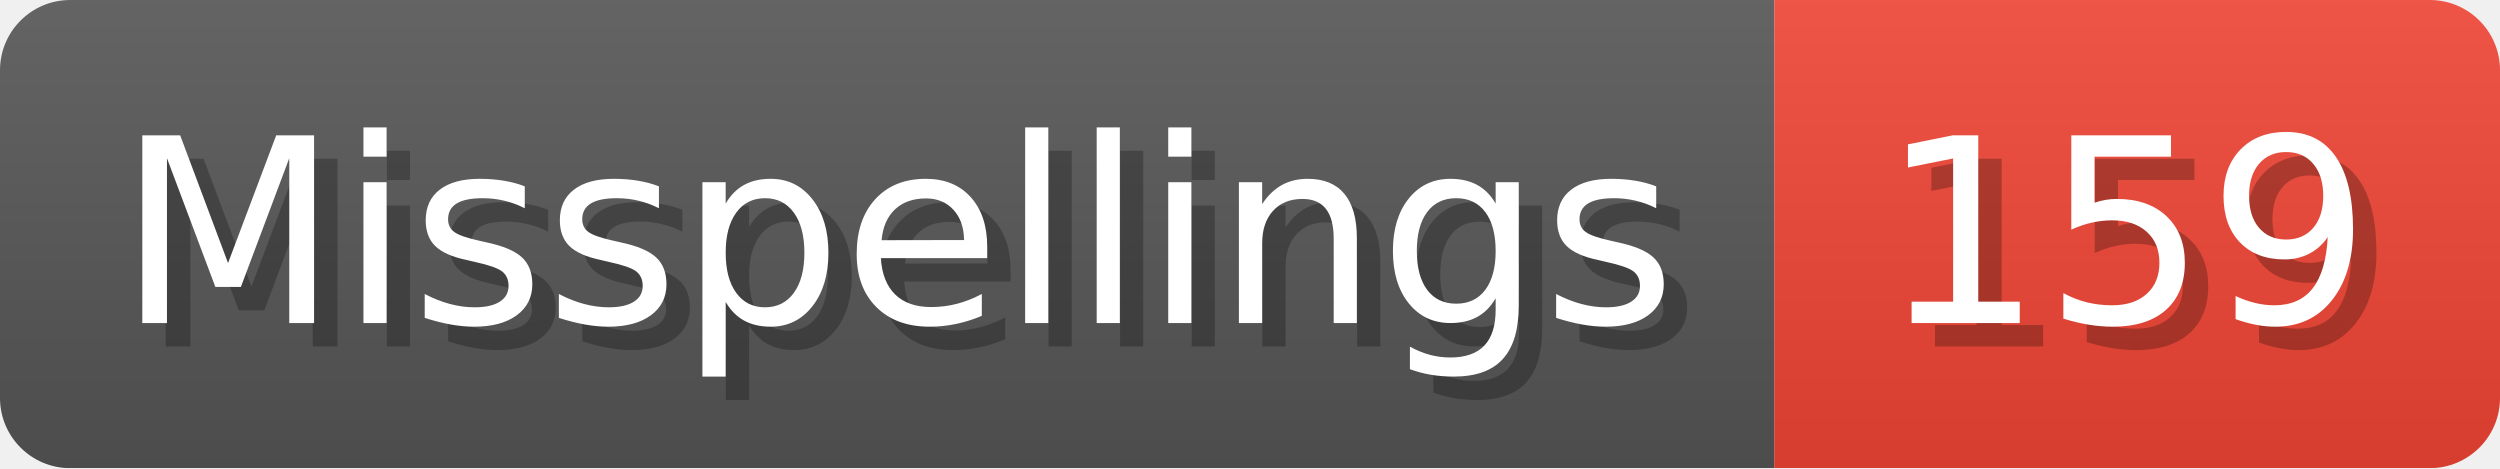
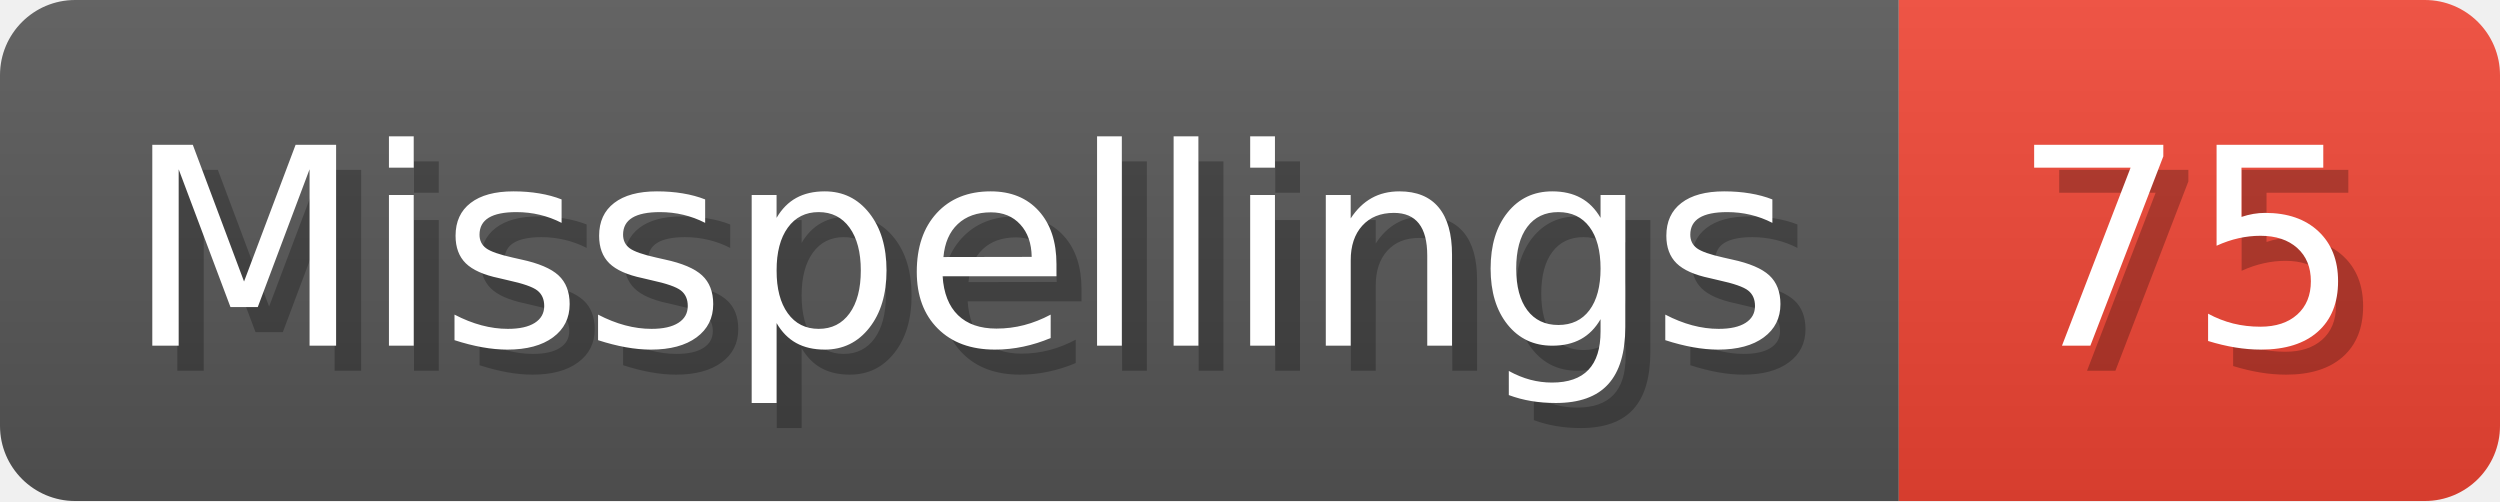
- <svg xmlns="http://www.w3.org/2000/svg" width="106.8" height="20" viewBox="0 0 1068 200" role="img" aria-label="Misspellings: 159">
+ <svg xmlns="http://www.w3.org/2000/svg" width="99.8" height="20" viewBox="0 0 998 200" role="img" aria-label="Misspellings: 75">
  <linearGradient id="a" x2="0" y2="100%">
    <stop offset="0" stop-opacity=".1" stop-color="#EEE" />
    <stop offset="1" stop-opacity=".1" />
  </linearGradient>
  <mask id="m">
-     <rect width="1068" height="200" rx="30" fill="#FFF" />
+     <rect width="998" height="200" rx="30" fill="#FFF" />
  </mask>
  <g mask="url(#m)">
    <rect width="758" height="200" fill="#555" />
-     <rect width="310" height="200" fill="#E43" x="758" />
-     <rect width="1068" height="200" fill="url(#a)" />
+     <rect width="240" height="200" fill="#E43" x="758" />
+     <rect width="998" height="200" fill="url(#a)" />
  </g>
  <g aria-hidden="true" fill="#fff" text-anchor="start" font-family="Verdana,DejaVu Sans,sans-serif" font-size="110">
    <text x="60" y="148" textLength="658" fill="#000" opacity="0.25">Misspellings</text>
    <text x="50" y="138" textLength="658">Misspellings</text>
-     <text x="813" y="148" textLength="210" fill="#000" opacity="0.25">159</text>
-     <text x="803" y="138" textLength="210">159</text>
+     <text x="813" y="148" textLength="140" fill="#000" opacity="0.25">75</text>
+     <text x="803" y="138" textLength="140">75</text>
  </g>
</svg>
